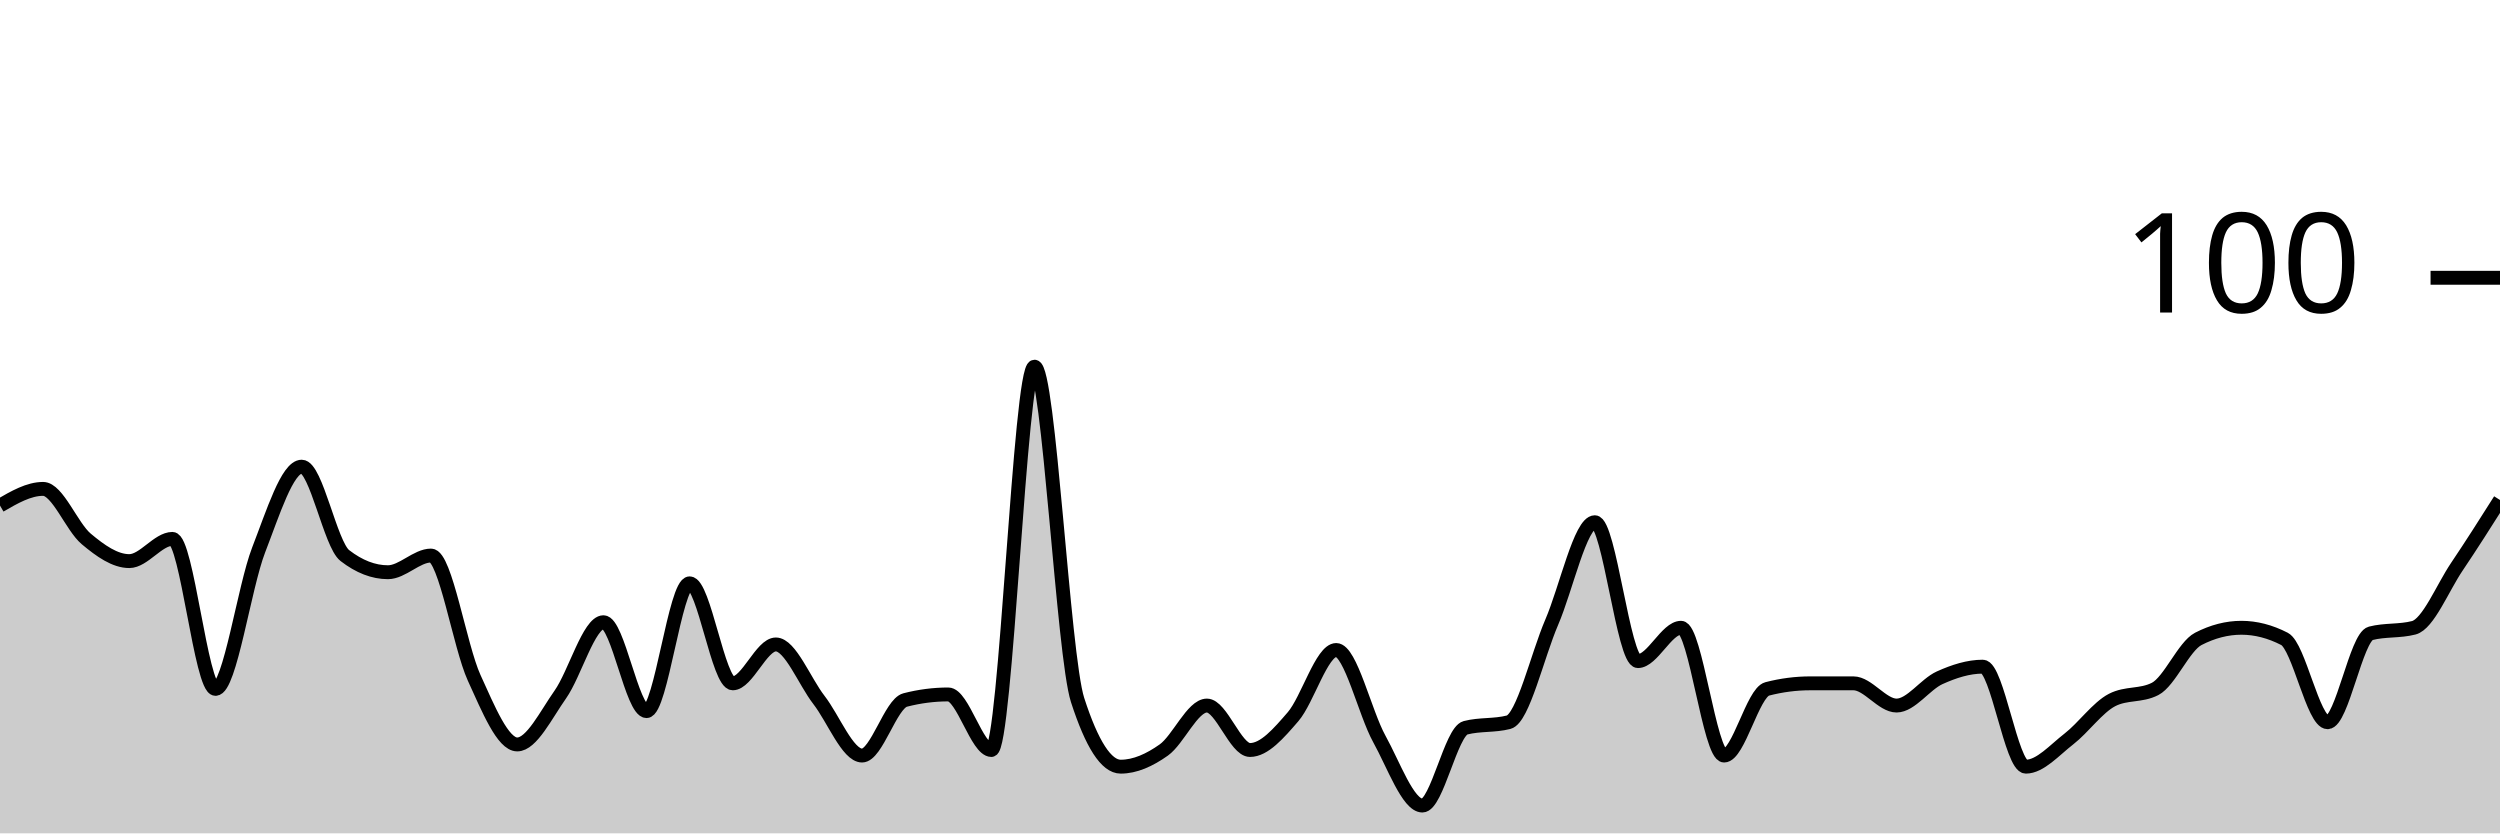
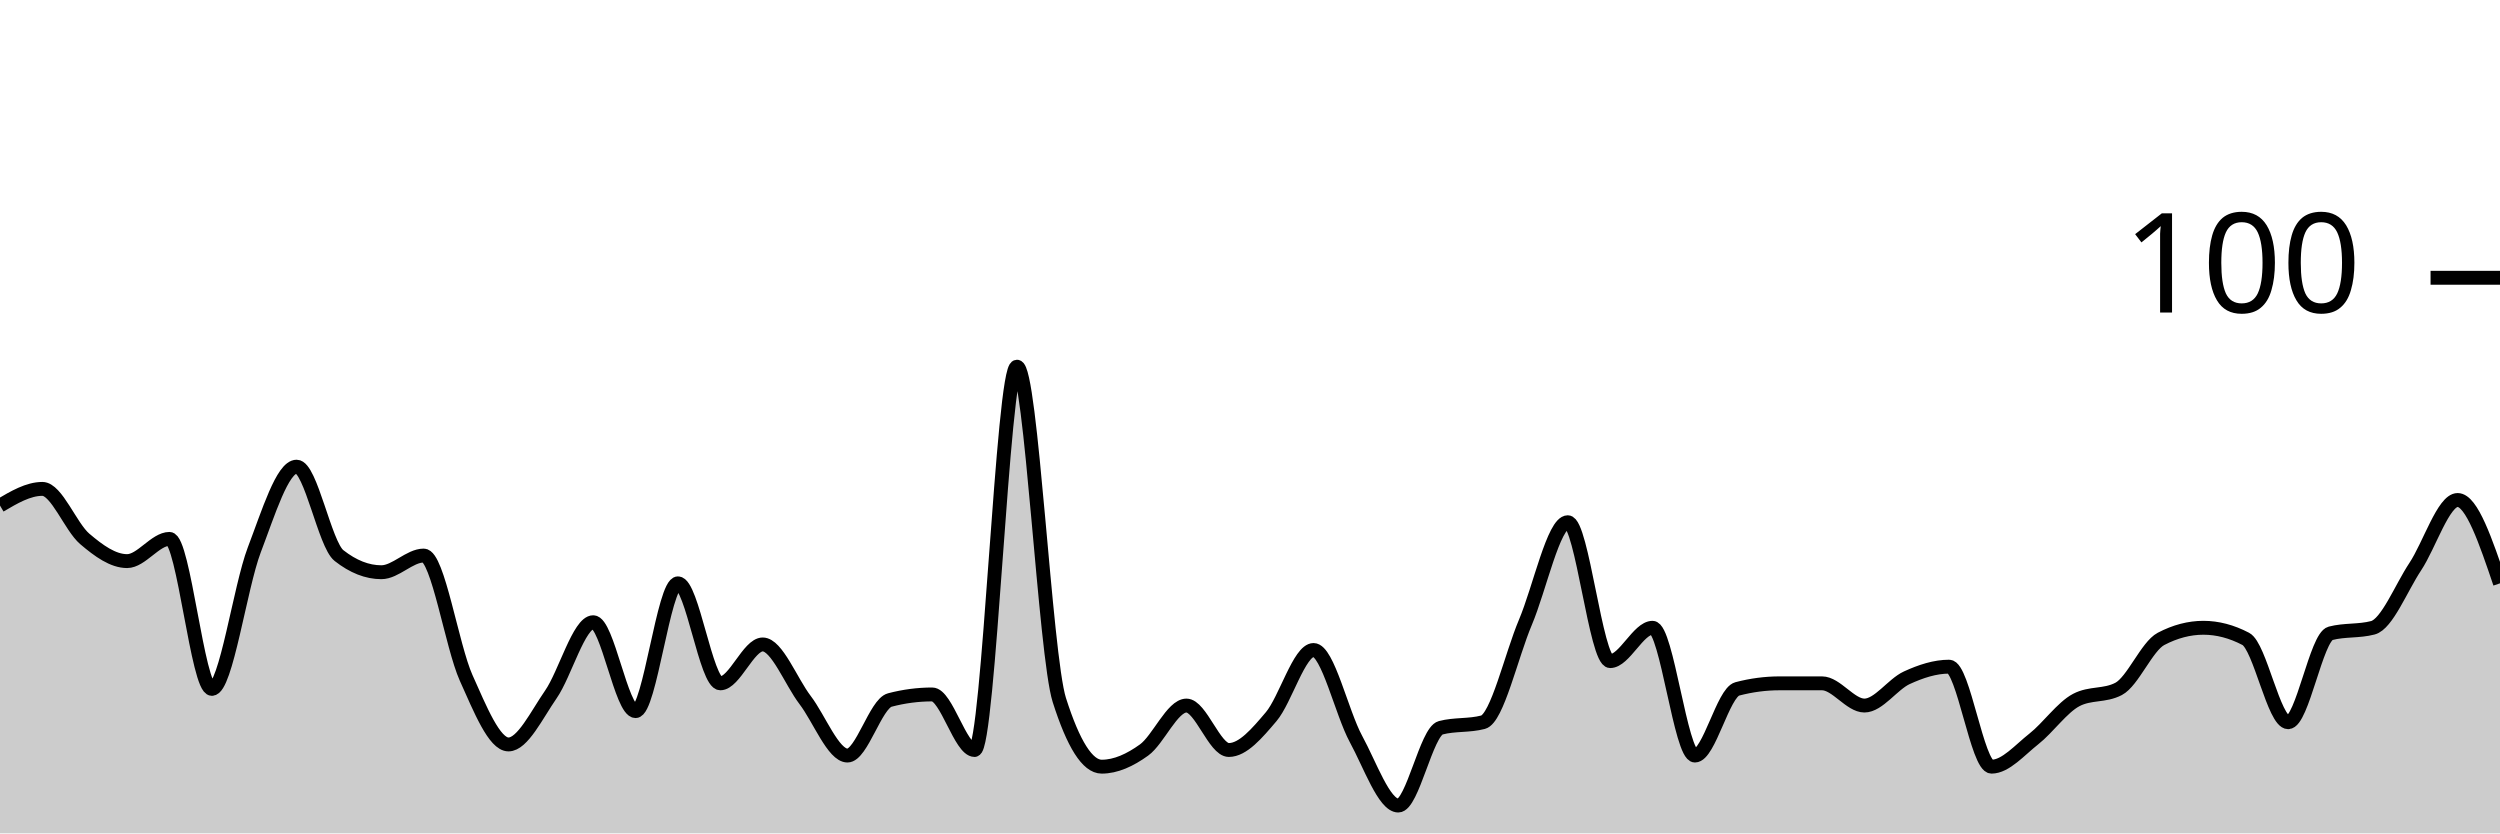
<svg xmlns="http://www.w3.org/2000/svg" viewBox="0 0 180 60">
  <g transform="translate(0,20)">
-     <path class="area" fill="rgba(0, 0, 0, 0.2)" d="M0,16.4C1.034,15.8,2.069,15.2,3.103,15.2C4.138,15.2,5.172,17.933,6.207,18.8C7.241,19.667,8.276,20.4,9.31,20.4C10.345,20.4,11.379,18.8,12.414,18.8C13.448,18.8,14.483,29.6,15.517,29.6C16.552,29.6,17.586,22.267,18.621,19.6C19.655,16.933,20.69,13.6,21.724,13.6C22.759,13.6,23.793,19.2,24.828,20C25.862,20.8,26.897,21.2,27.931,21.2C28.966,21.2,30,20,31.034,20C32.069,20,33.103,26.533,34.138,28.8C35.172,31.067,36.207,33.6,37.241,33.6C38.276,33.6,39.31,31.467,40.345,30C41.379,28.533,42.414,24.8,43.448,24.8C44.483,24.8,45.517,31.2,46.552,31.2C47.586,31.2,48.621,22,49.655,22C50.69,22,51.724,29.2,52.759,29.2C53.793,29.2,54.828,26.4,55.862,26.4C56.897,26.4,57.931,29.067,58.966,30.4C60,31.733,61.034,34.4,62.069,34.4C63.103,34.4,64.138,30.667,65.172,30.4C66.207,30.133,67.241,30,68.276,30C69.31,30,70.345,34,71.379,34C72.414,34,73.448,6.4,74.483,6.4C75.517,6.4,76.552,27.2,77.586,30.4C78.621,33.6,79.655,35.2,80.69,35.2C81.724,35.2,82.759,34.733,83.793,34C84.828,33.267,85.862,30.8,86.897,30.8C87.931,30.8,88.966,34,90,34C91.034,34,92.069,32.8,93.103,31.6C94.138,30.4,95.172,26.8,96.207,26.8C97.241,26.8,98.276,31.333,99.31,33.2C100.345,35.067,101.379,38,102.414,38C103.448,38,104.483,32.667,105.517,32.4C106.552,32.133,107.586,32.267,108.621,32C109.655,31.733,110.69,27.2,111.724,24.8C112.759,22.4,113.793,17.6,114.828,17.6C115.862,17.6,116.897,27.6,117.931,27.6C118.966,27.6,120,25.2,121.034,25.2C122.069,25.2,123.103,34.4,124.138,34.4C125.172,34.4,126.207,29.867,127.241,29.6C128.276,29.333,129.31,29.2,130.345,29.2C131.379,29.2,132.414,29.2,133.448,29.2C134.483,29.2,135.517,30.8,136.552,30.8C137.586,30.8,138.621,29.267,139.655,28.8C140.69,28.333,141.724,28,142.759,28C143.793,28,144.828,35.2,145.862,35.2C146.897,35.2,147.931,34,148.966,33.2C150,32.4,151.034,30.933,152.069,30.4C153.103,29.867,154.138,30.133,155.172,29.6C156.207,29.067,157.241,26.533,158.276,26C159.31,25.467,160.345,25.2,161.379,25.2C162.414,25.2,163.448,25.467,164.483,26C165.517,26.533,166.552,32,167.586,32C168.621,32,169.655,25.867,170.69,25.6C171.724,25.333,172.759,25.467,173.793,25.2C174.828,24.933,175.862,22.333,176.897,20.8C177.931,19.267,178.966,17.633,180,16L180,40C178.966,40,177.931,40,176.897,40C175.862,40,174.828,40,173.793,40C172.759,40,171.724,40,170.69,40C169.655,40,168.621,40,167.586,40C166.552,40,165.517,40,164.483,40C163.448,40,162.414,40,161.379,40C160.345,40,159.31,40,158.276,40C157.241,40,156.207,40,155.172,40C154.138,40,153.103,40,152.069,40C151.034,40,150,40,148.966,40C147.931,40,146.897,40,145.862,40C144.828,40,143.793,40,142.759,40C141.724,40,140.69,40,139.655,40C138.621,40,137.586,40,136.552,40C135.517,40,134.483,40,133.448,40C132.414,40,131.379,40,130.345,40C129.31,40,128.276,40,127.241,40C126.207,40,125.172,40,124.138,40C123.103,40,122.069,40,121.034,40C120,40,118.966,40,117.931,40C116.897,40,115.862,40,114.828,40C113.793,40,112.759,40,111.724,40C110.69,40,109.655,40,108.621,40C107.586,40,106.552,40,105.517,40C104.483,40,103.448,40,102.414,40C101.379,40,100.345,40,99.31,40C98.276,40,97.241,40,96.207,40C95.172,40,94.138,40,93.103,40C92.069,40,91.034,40,90,40C88.966,40,87.931,40,86.897,40C85.862,40,84.828,40,83.793,40C82.759,40,81.724,40,80.69,40C79.655,40,78.621,40,77.586,40C76.552,40,75.517,40,74.483,40C73.448,40,72.414,40,71.379,40C70.345,40,69.31,40,68.276,40C67.241,40,66.207,40,65.172,40C64.138,40,63.103,40,62.069,40C61.034,40,60,40,58.966,40C57.931,40,56.897,40,55.862,40C54.828,40,53.793,40,52.759,40C51.724,40,50.69,40,49.655,40C48.621,40,47.586,40,46.552,40C45.517,40,44.483,40,43.448,40C42.414,40,41.379,40,40.345,40C39.31,40,38.276,40,37.241,40C36.207,40,35.172,40,34.138,40C33.103,40,32.069,40,31.034,40C30,40,28.966,40,27.931,40C26.897,40,25.862,40,24.828,40C23.793,40,22.759,40,21.724,40C20.69,40,19.655,40,18.621,40C17.586,40,16.552,40,15.517,40C14.483,40,13.448,40,12.414,40C11.379,40,10.345,40,9.31,40C8.276,40,7.241,40,6.207,40C5.172,40,4.138,40,3.103,40C2.069,40,1.034,40,0,40Z" />
-     <path class="line" stroke="black" fill="none" d="M0,16.4C1.034,15.8,2.069,15.2,3.103,15.2C4.138,15.2,5.172,17.933,6.207,18.8C7.241,19.667,8.276,20.4,9.31,20.4C10.345,20.4,11.379,18.8,12.414,18.8C13.448,18.8,14.483,29.6,15.517,29.6C16.552,29.6,17.586,22.267,18.621,19.6C19.655,16.933,20.69,13.6,21.724,13.6C22.759,13.6,23.793,19.2,24.828,20C25.862,20.8,26.897,21.2,27.931,21.2C28.966,21.2,30,20,31.034,20C32.069,20,33.103,26.533,34.138,28.8C35.172,31.067,36.207,33.6,37.241,33.6C38.276,33.6,39.31,31.467,40.345,30C41.379,28.533,42.414,24.8,43.448,24.8C44.483,24.8,45.517,31.2,46.552,31.2C47.586,31.2,48.621,22,49.655,22C50.69,22,51.724,29.2,52.759,29.2C53.793,29.2,54.828,26.4,55.862,26.4C56.897,26.4,57.931,29.067,58.966,30.4C60,31.733,61.034,34.4,62.069,34.4C63.103,34.4,64.138,30.667,65.172,30.4C66.207,30.133,67.241,30,68.276,30C69.31,30,70.345,34,71.379,34C72.414,34,73.448,6.4,74.483,6.4C75.517,6.4,76.552,27.2,77.586,30.4C78.621,33.6,79.655,35.2,80.69,35.2C81.724,35.2,82.759,34.733,83.793,34C84.828,33.267,85.862,30.8,86.897,30.8C87.931,30.8,88.966,34,90,34C91.034,34,92.069,32.8,93.103,31.6C94.138,30.4,95.172,26.8,96.207,26.8C97.241,26.8,98.276,31.333,99.31,33.2C100.345,35.067,101.379,38,102.414,38C103.448,38,104.483,32.667,105.517,32.4C106.552,32.133,107.586,32.267,108.621,32C109.655,31.733,110.69,27.2,111.724,24.8C112.759,22.4,113.793,17.6,114.828,17.6C115.862,17.6,116.897,27.6,117.931,27.6C118.966,27.6,120,25.2,121.034,25.2C122.069,25.2,123.103,34.4,124.138,34.4C125.172,34.4,126.207,29.867,127.241,29.6C128.276,29.333,129.31,29.2,130.345,29.2C131.379,29.2,132.414,29.2,133.448,29.2C134.483,29.2,135.517,30.8,136.552,30.8C137.586,30.8,138.621,29.267,139.655,28.8C140.69,28.333,141.724,28,142.759,28C143.793,28,144.828,35.2,145.862,35.2C146.897,35.2,147.931,34,148.966,33.2C150,32.4,151.034,30.933,152.069,30.4C153.103,29.867,154.138,30.133,155.172,29.6C156.207,29.067,157.241,26.533,158.276,26C159.31,25.467,160.345,25.2,161.379,25.2C162.414,25.2,163.448,25.467,164.483,26C165.517,26.533,166.552,32,167.586,32C168.621,32,169.655,25.867,170.69,25.6C171.724,25.333,172.759,25.467,173.793,25.2C174.828,24.933,175.862,22.333,176.897,20.8C177.931,19.267,178.966,17.633,180,16" />
+     <path class="area" fill="rgba(0, 0, 0, 0.2)" d="M0,16.4C1.017,15.8,2.034,15.2,3.051,15.2C4.068,15.2,5.085,17.933,6.102,18.8C7.119,19.667,8.136,20.4,9.153,20.4C10.169,20.4,11.186,18.8,12.203,18.8C13.22,18.8,14.237,29.6,15.254,29.6C16.271,29.6,17.288,22.267,18.305,19.6C19.322,16.933,20.339,13.6,21.356,13.6C22.373,13.6,23.39,19.2,24.407,20C25.424,20.8,26.441,21.2,27.458,21.2C28.475,21.2,29.492,20,30.508,20C31.525,20,32.542,26.533,33.559,28.8C34.576,31.067,35.593,33.6,36.61,33.6C37.627,33.6,38.644,31.467,39.661,30C40.678,28.533,41.695,24.8,42.712,24.8C43.729,24.8,44.746,31.2,45.763,31.2C46.78,31.2,47.797,22,48.814,22C49.831,22,50.847,29.2,51.864,29.2C52.881,29.2,53.898,26.4,54.915,26.4C55.932,26.4,56.949,29.067,57.966,30.4C58.983,31.733,60,34.4,61.017,34.4C62.034,34.4,63.051,30.667,64.068,30.4C65.085,30.133,66.102,30,67.119,30C68.136,30,69.153,34,70.169,34C71.186,34,72.203,6.4,73.22,6.4C74.237,6.4,75.254,27.2,76.271,30.4C77.288,33.6,78.305,35.2,79.322,35.2C80.339,35.2,81.356,34.733,82.373,34C83.39,33.267,84.407,30.8,85.424,30.8C86.441,30.8,87.458,34,88.475,34C89.492,34,90.508,32.8,91.525,31.6C92.542,30.4,93.559,26.8,94.576,26.8C95.593,26.8,96.61,31.333,97.627,33.2C98.644,35.067,99.661,38,100.678,38C101.695,38,102.712,32.667,103.729,32.4C104.746,32.133,105.763,32.267,106.78,32C107.797,31.733,108.814,27.2,109.831,24.8C110.847,22.4,111.864,17.6,112.881,17.6C113.898,17.6,114.915,27.6,115.932,27.6C116.949,27.6,117.966,25.2,118.983,25.2C120,25.2,121.017,34.4,122.034,34.4C123.051,34.4,124.068,29.867,125.085,29.6C126.102,29.333,127.119,29.2,128.136,29.2C129.153,29.2,130.169,29.2,131.186,29.2C132.203,29.2,133.22,30.8,134.237,30.8C135.254,30.8,136.271,29.267,137.288,28.8C138.305,28.333,139.322,28,140.339,28C141.356,28,142.373,35.2,143.39,35.2C144.407,35.2,145.424,34,146.441,33.2C147.458,32.4,148.475,30.933,149.492,30.4C150.508,29.867,151.525,30.133,152.542,29.6C153.559,29.067,154.576,26.533,155.593,26C156.61,25.467,157.627,25.2,158.644,25.2C159.661,25.2,160.678,25.467,161.695,26C162.712,26.533,163.729,32,164.746,32C165.763,32,166.78,25.867,167.797,25.6C168.814,25.333,169.831,25.467,170.847,25.2C171.864,24.933,172.881,22.333,173.898,20.8C174.915,19.267,175.932,16,176.949,16C177.966,16,178.983,19,180,22L180,40C178.983,40,177.966,40,176.949,40C175.932,40,174.915,40,173.898,40C172.881,40,171.864,40,170.847,40C169.831,40,168.814,40,167.797,40C166.78,40,165.763,40,164.746,40C163.729,40,162.712,40,161.695,40C160.678,40,159.661,40,158.644,40C157.627,40,156.61,40,155.593,40C154.576,40,153.559,40,152.542,40C151.525,40,150.508,40,149.492,40C148.475,40,147.458,40,146.441,40C145.424,40,144.407,40,143.39,40C142.373,40,141.356,40,140.339,40C139.322,40,138.305,40,137.288,40C136.271,40,135.254,40,134.237,40C133.22,40,132.203,40,131.186,40C130.169,40,129.153,40,128.136,40C127.119,40,126.102,40,125.085,40C124.068,40,123.051,40,122.034,40C121.017,40,120,40,118.983,40C117.966,40,116.949,40,115.932,40C114.915,40,113.898,40,112.881,40C111.864,40,110.847,40,109.831,40C108.814,40,107.797,40,106.78,40C105.763,40,104.746,40,103.729,40C102.712,40,101.695,40,100.678,40C99.661,40,98.644,40,97.627,40C96.61,40,95.593,40,94.576,40C93.559,40,92.542,40,91.525,40C90.508,40,89.492,40,88.475,40C87.458,40,86.441,40,85.424,40C84.407,40,83.39,40,82.373,40C81.356,40,80.339,40,79.322,40C78.305,40,77.288,40,76.271,40C75.254,40,74.237,40,73.22,40C72.203,40,71.186,40,70.169,40C69.153,40,68.136,40,67.119,40C66.102,40,65.085,40,64.068,40C63.051,40,62.034,40,61.017,40C60,40,58.983,40,57.966,40C56.949,40,55.932,40,54.915,40C53.898,40,52.881,40,51.864,40C50.847,40,49.831,40,48.814,40C47.797,40,46.78,40,45.763,40C44.746,40,43.729,40,42.712,40C41.695,40,40.678,40,39.661,40C38.644,40,37.627,40,36.61,40C35.593,40,34.576,40,33.559,40C32.542,40,31.525,40,30.508,40C29.492,40,28.475,40,27.458,40C26.441,40,25.424,40,24.407,40C23.39,40,22.373,40,21.356,40C20.339,40,19.322,40,18.305,40C17.288,40,16.271,40,15.254,40C14.237,40,13.22,40,12.203,40C11.186,40,10.169,40,9.153,40C8.136,40,7.119,40,6.102,40C5.085,40,4.068,40,3.051,40C2.034,40,1.017,40,0,40Z" />
+     <path class="line" stroke="black" fill="none" d="M0,16.4C1.017,15.8,2.034,15.2,3.051,15.2C4.068,15.2,5.085,17.933,6.102,18.8C7.119,19.667,8.136,20.4,9.153,20.4C10.169,20.4,11.186,18.8,12.203,18.8C13.22,18.8,14.237,29.6,15.254,29.6C16.271,29.6,17.288,22.267,18.305,19.6C19.322,16.933,20.339,13.6,21.356,13.6C22.373,13.6,23.39,19.2,24.407,20C25.424,20.8,26.441,21.2,27.458,21.2C28.475,21.2,29.492,20,30.508,20C31.525,20,32.542,26.533,33.559,28.8C34.576,31.067,35.593,33.6,36.61,33.6C37.627,33.6,38.644,31.467,39.661,30C40.678,28.533,41.695,24.8,42.712,24.8C43.729,24.8,44.746,31.2,45.763,31.2C46.78,31.2,47.797,22,48.814,22C49.831,22,50.847,29.2,51.864,29.2C52.881,29.2,53.898,26.4,54.915,26.4C55.932,26.4,56.949,29.067,57.966,30.4C58.983,31.733,60,34.4,61.017,34.4C62.034,34.4,63.051,30.667,64.068,30.4C65.085,30.133,66.102,30,67.119,30C68.136,30,69.153,34,70.169,34C71.186,34,72.203,6.4,73.22,6.4C74.237,6.4,75.254,27.2,76.271,30.4C77.288,33.6,78.305,35.2,79.322,35.2C80.339,35.2,81.356,34.733,82.373,34C83.39,33.267,84.407,30.8,85.424,30.8C86.441,30.8,87.458,34,88.475,34C89.492,34,90.508,32.8,91.525,31.6C92.542,30.4,93.559,26.8,94.576,26.8C95.593,26.8,96.61,31.333,97.627,33.2C98.644,35.067,99.661,38,100.678,38C101.695,38,102.712,32.667,103.729,32.4C104.746,32.133,105.763,32.267,106.78,32C107.797,31.733,108.814,27.2,109.831,24.8C110.847,22.4,111.864,17.6,112.881,17.6C113.898,17.6,114.915,27.6,115.932,27.6C116.949,27.6,117.966,25.2,118.983,25.2C120,25.2,121.017,34.4,122.034,34.4C123.051,34.4,124.068,29.867,125.085,29.6C126.102,29.333,127.119,29.2,128.136,29.2C129.153,29.2,130.169,29.2,131.186,29.2C132.203,29.2,133.22,30.8,134.237,30.8C135.254,30.8,136.271,29.267,137.288,28.8C138.305,28.333,139.322,28,140.339,28C141.356,28,142.373,35.2,143.39,35.2C144.407,35.2,145.424,34,146.441,33.2C147.458,32.4,148.475,30.933,149.492,30.4C150.508,29.867,151.525,30.133,152.542,29.6C153.559,29.067,154.576,26.533,155.593,26C156.61,25.467,157.627,25.2,158.644,25.2C159.661,25.2,160.678,25.467,161.695,26C162.712,26.533,163.729,32,164.746,32C165.763,32,166.78,25.867,167.797,25.6C168.814,25.333,169.831,25.467,170.847,25.2C171.864,24.933,172.881,22.333,173.898,20.8C174.915,19.267,175.932,16,176.949,16C177.966,16,178.983,19,180,22" />
    <path class="axis-ceiling" stroke-width="1" stroke="black" fill="none" d="M175,0L180,0" />
    <text class="axis-ceiling-label" font-family="sans-serif" text-anchor="end" font-size="10px" x="170" y="2.5">100</text>
  </g>
</svg>
